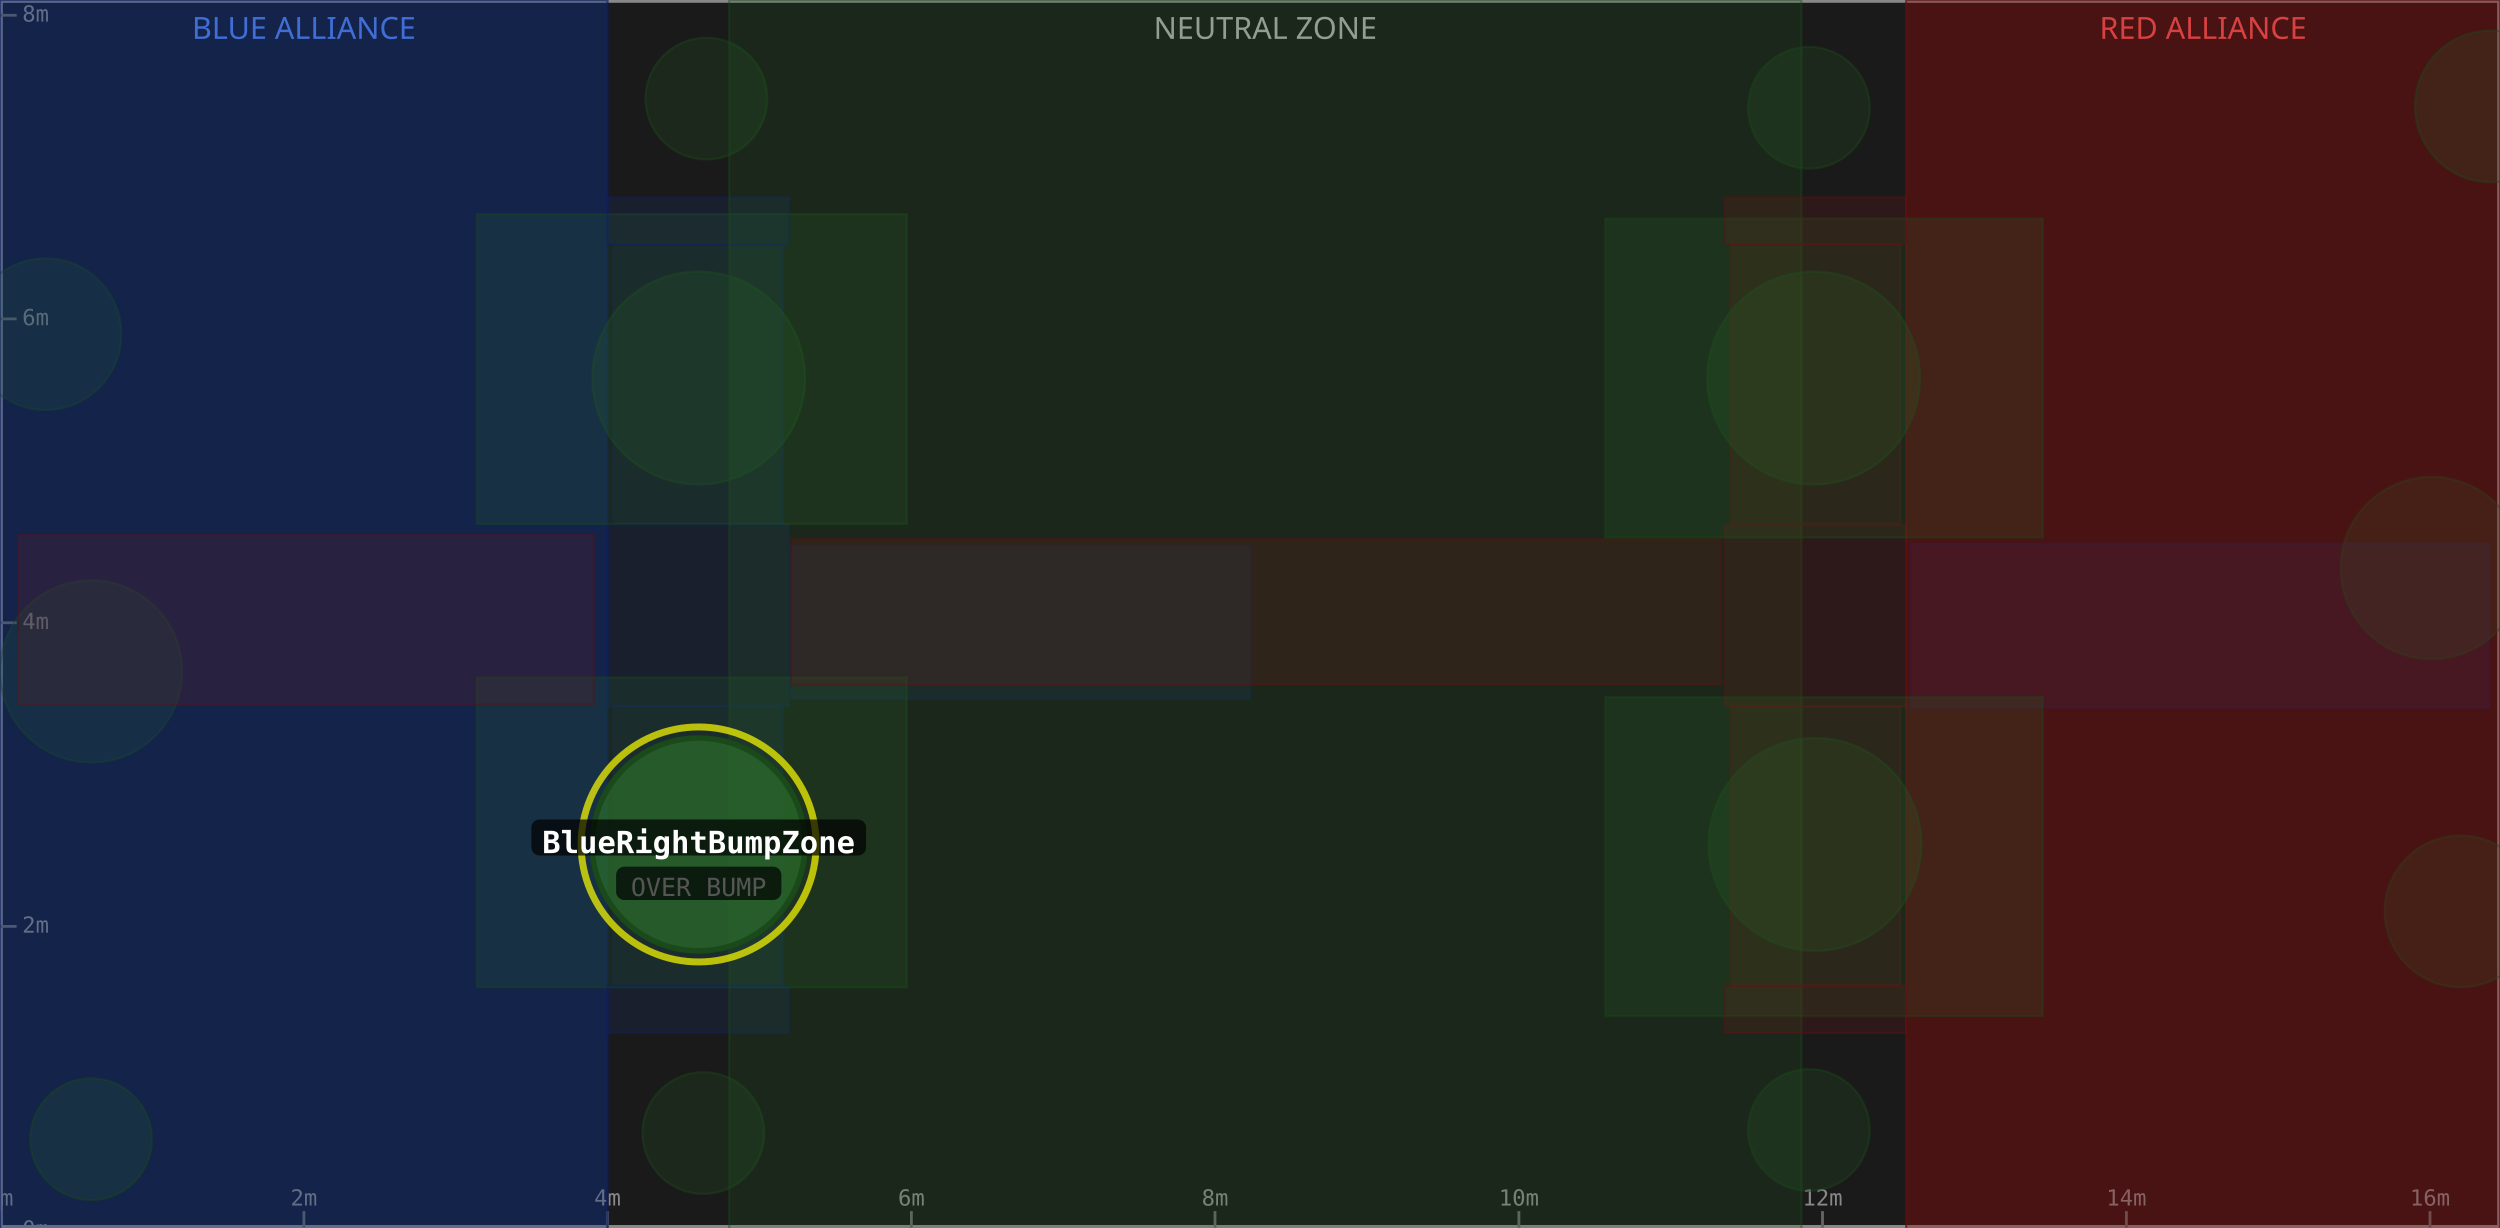
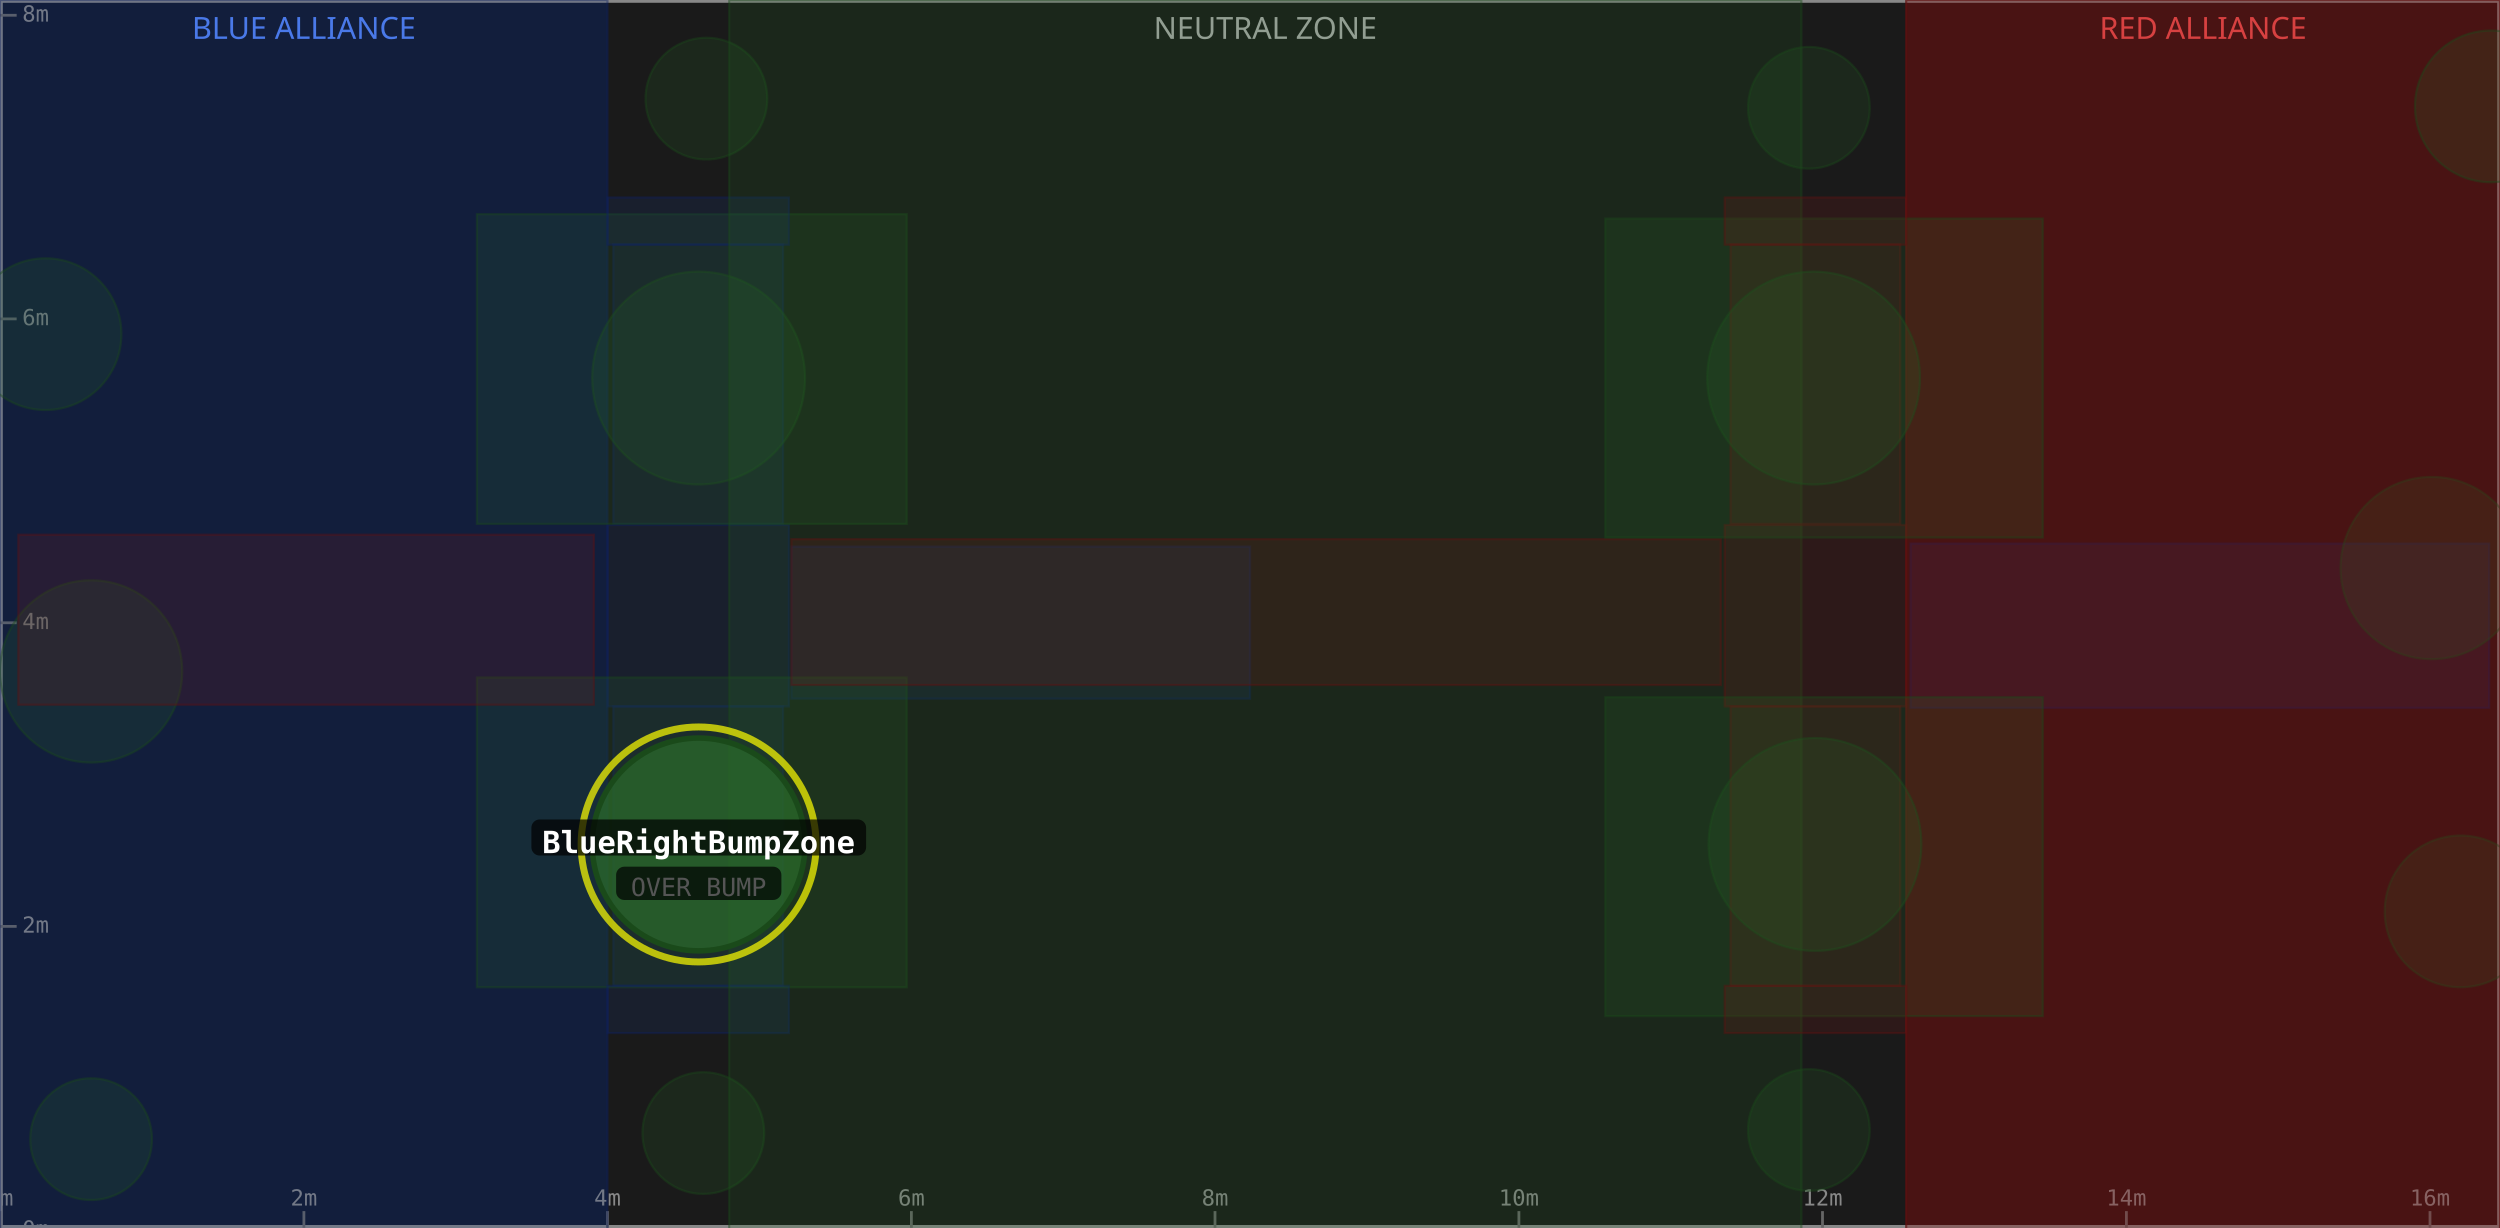
<svg xmlns="http://www.w3.org/2000/svg" width="900" height="442" viewBox="0 0 900 442">
  <rect x="0" y="0" width="900" height="442" fill="#1a1a1a" />
  <rect x="0" y="0" width="218.7" height="442" fill="#0d1a3a" fill-opacity="0.6" />
  <text x="109.4" y="14" text-anchor="middle" font-size="11" fill="#5588ff" font-family="sans-serif">BLUE ALLIANCE</text>
  <rect x="262.5" y="0" width="386.0" height="442" fill="#1a1a1a" fill-opacity="0.6" />
  <text x="455.5" y="14" text-anchor="middle" font-size="11" fill="#aaaaaa" font-family="sans-serif">NEUTRAL ZONE</text>
  <rect x="686.2" y="0" width="213.8" height="442" fill="#3a0d0d" fill-opacity="0.6" />
  <text x="793.1" y="14" text-anchor="middle" font-size="11" fill="#ff5555" font-family="sans-serif">RED ALLIANCE</text>
  <rect x="0" y="0" width="900" height="442" fill="none" stroke="#888888" stroke-width="2" />
  <line x1="0.0" y1="442" x2="0.0" y2="436" stroke="#666" stroke-width="1" />
  <text x="0.0" y="434" text-anchor="middle" font-size="8" fill="#888" font-family="monospace">0m</text>
  <line x1="109.4" y1="442" x2="109.4" y2="436" stroke="#666" stroke-width="1" />
  <text x="109.4" y="434" text-anchor="middle" font-size="8" fill="#888" font-family="monospace">2m</text>
  <line x1="218.7" y1="442" x2="218.7" y2="436" stroke="#666" stroke-width="1" />
  <text x="218.7" y="434" text-anchor="middle" font-size="8" fill="#888" font-family="monospace">4m</text>
  <line x1="328.1" y1="442" x2="328.1" y2="436" stroke="#666" stroke-width="1" />
  <text x="328.1" y="434" text-anchor="middle" font-size="8" fill="#888" font-family="monospace">6m</text>
  <line x1="437.4" y1="442" x2="437.4" y2="436" stroke="#666" stroke-width="1" />
  <text x="437.4" y="434" text-anchor="middle" font-size="8" fill="#888" font-family="monospace">8m</text>
  <line x1="546.8" y1="442" x2="546.8" y2="436" stroke="#666" stroke-width="1" />
  <text x="546.8" y="434" text-anchor="middle" font-size="8" fill="#888" font-family="monospace">10m</text>
  <line x1="656.1" y1="442" x2="656.1" y2="436" stroke="#666" stroke-width="1" />
  <text x="656.1" y="434" text-anchor="middle" font-size="8" fill="#888" font-family="monospace">12m</text>
  <line x1="765.5" y1="442" x2="765.5" y2="436" stroke="#666" stroke-width="1" />
  <text x="765.5" y="434" text-anchor="middle" font-size="8" fill="#888" font-family="monospace">14m</text>
  <line x1="874.8" y1="442" x2="874.8" y2="436" stroke="#666" stroke-width="1" />
  <text x="874.8" y="434" text-anchor="middle" font-size="8" fill="#888" font-family="monospace">16m</text>
  <line x1="0" y1="442.9" x2="6" y2="442.9" stroke="#666" stroke-width="1" />
  <text x="8" y="442.9" dominant-baseline="middle" font-size="8" fill="#888" font-family="monospace">0m</text>
  <line x1="0" y1="333.5" x2="6" y2="333.5" stroke="#666" stroke-width="1" />
  <text x="8" y="333.5" dominant-baseline="middle" font-size="8" fill="#888" font-family="monospace">2m</text>
  <line x1="0" y1="224.2" x2="6" y2="224.2" stroke="#666" stroke-width="1" />
  <text x="8" y="224.2" dominant-baseline="middle" font-size="8" fill="#888" font-family="monospace">4m</text>
  <line x1="0" y1="114.8" x2="6" y2="114.8" stroke="#666" stroke-width="1" />
  <text x="8" y="114.8" dominant-baseline="middle" font-size="8" fill="#888" font-family="monospace">6m</text>
  <line x1="0" y1="5.5" x2="6" y2="5.5" stroke="#666" stroke-width="1" />
  <text x="8" y="5.5" dominant-baseline="middle" font-size="8" fill="#888" font-family="monospace">8m</text>
  <rect x="0.0" y="0.0" width="218.7" height="442.9" fill="#1a3a8a" fill-opacity="0.18" stroke="#0d2060" stroke-width="0.8" stroke-opacity="0.4" />
  <rect x="220.8" y="254.3" width="61.1" height="100.6" fill="#1a3a8a" fill-opacity="0.18" stroke="#0d2060" stroke-width="0.8" stroke-opacity="0.4" />
  <rect x="220.8" y="88.0" width="61.1" height="100.6" fill="#1a3a8a" fill-opacity="0.18" stroke="#0d2060" stroke-width="0.8" stroke-opacity="0.4" />
  <circle cx="32.8" cy="241.7" r="32.8" fill="#2a6a2a" fill-opacity="0.18" stroke="#1a4a1a" stroke-width="0.8" stroke-opacity="0.4" />
  <rect x="687.8" y="195.7" width="208.3" height="59.1" fill="#1a3a8a" fill-opacity="0.18" stroke="#0d2060" stroke-width="0.8" stroke-opacity="0.4" />
  <circle cx="16.4" cy="120.3" r="27.3" fill="#2a6a2a" fill-opacity="0.18" stroke="#1a4a1a" stroke-width="0.8" stroke-opacity="0.4" />
  <rect x="218.7" y="189.0" width="65.3" height="65.3" fill="#1a3a8a" fill-opacity="0.18" stroke="#0d2060" stroke-width="0.8" stroke-opacity="0.4" />
-   <rect x="0.0" y="0.0" width="218.7" height="442.9" fill="#1a3a8a" fill-opacity="0.18" stroke="#0d2060" stroke-width="0.8" stroke-opacity="0.4" />
  <circle cx="251.5" cy="136.1" r="38.3" fill="#2a6a2a" fill-opacity="0.18" stroke="#1a4a1a" stroke-width="0.8" stroke-opacity="0.4" />
  <rect x="171.7" y="77.1" width="154.7" height="111.5" fill="#2a6a2a" fill-opacity="0.18" stroke="#1a4a1a" stroke-width="0.8" stroke-opacity="0.4" />
  <circle cx="254.3" cy="35.5" r="21.9" fill="#2a6a2a" fill-opacity="0.18" stroke="#1a4a1a" stroke-width="0.8" stroke-opacity="0.4" />
  <rect x="284.9" y="196.8" width="165.1" height="54.7" fill="#1a3a8a" fill-opacity="0.18" stroke="#0d2060" stroke-width="0.8" stroke-opacity="0.4" />
  <circle cx="32.8" cy="410.1" r="21.9" fill="#2a6a2a" fill-opacity="0.18" stroke="#1a4a1a" stroke-width="0.8" stroke-opacity="0.4" />
  <rect x="171.7" y="243.9" width="154.7" height="111.5" fill="#2a6a2a" fill-opacity="0.18" stroke="#1a4a1a" stroke-width="0.8" stroke-opacity="0.4" />
  <circle cx="253.2" cy="407.9" r="21.9" fill="#2a6a2a" fill-opacity="0.18" stroke="#1a4a1a" stroke-width="0.8" stroke-opacity="0.4" />
  <rect x="218.7" y="354.9" width="65.3" height="17.0" fill="#1a3a8a" fill-opacity="0.18" stroke="#0d2060" stroke-width="0.8" stroke-opacity="0.4" />
  <rect x="218.7" y="71.1" width="65.3" height="17.0" fill="#1a3a8a" fill-opacity="0.18" stroke="#0d2060" stroke-width="0.8" stroke-opacity="0.4" />
  <rect x="262.5" y="0.0" width="386.0" height="442.9" fill="#2a6a2a" fill-opacity="0.18" stroke="#1a4a1a" stroke-width="0.8" stroke-opacity="0.4" />
  <rect x="686.2" y="0.0" width="213.8" height="442.9" fill="#8a1a1a" fill-opacity="0.18" stroke="#601010" stroke-width="0.8" stroke-opacity="0.4" />
  <rect x="623.0" y="254.3" width="61.1" height="100.6" fill="#8a1a1a" fill-opacity="0.18" stroke="#601010" stroke-width="0.8" stroke-opacity="0.4" />
  <rect x="623.0" y="88.0" width="61.1" height="100.6" fill="#8a1a1a" fill-opacity="0.18" stroke="#601010" stroke-width="0.8" stroke-opacity="0.4" />
  <circle cx="875.4" cy="204.5" r="32.8" fill="#2a6a2a" fill-opacity="0.18" stroke="#1a4a1a" stroke-width="0.8" stroke-opacity="0.4" />
  <rect x="6.6" y="192.5" width="207.2" height="61.2" fill="#8a1a1a" fill-opacity="0.18" stroke="#601010" stroke-width="0.8" stroke-opacity="0.4" />
  <circle cx="885.8" cy="328.1" r="27.3" fill="#2a6a2a" fill-opacity="0.18" stroke="#1a4a1a" stroke-width="0.8" stroke-opacity="0.4" />
  <rect x="620.9" y="189.0" width="65.3" height="65.3" fill="#8a1a1a" fill-opacity="0.18" stroke="#601010" stroke-width="0.8" stroke-opacity="0.4" />
  <rect x="686.2" y="0.0" width="213.8" height="442.9" fill="#8a1a1a" fill-opacity="0.18" stroke="#601010" stroke-width="0.8" stroke-opacity="0.4" />
  <circle cx="653.4" cy="304.0" r="38.3" fill="#2a6a2a" fill-opacity="0.18" stroke="#1a4a1a" stroke-width="0.8" stroke-opacity="0.4" />
  <rect x="577.9" y="251.0" width="157.5" height="114.8" fill="#2a6a2a" fill-opacity="0.18" stroke="#1a4a1a" stroke-width="0.8" stroke-opacity="0.4" />
  <circle cx="651.2" cy="406.8" r="21.9" fill="#2a6a2a" fill-opacity="0.18" stroke="#1a4a1a" stroke-width="0.8" stroke-opacity="0.4" />
  <rect x="284.9" y="194.1" width="334.6" height="52.5" fill="#8a1a1a" fill-opacity="0.18" stroke="#601010" stroke-width="0.8" stroke-opacity="0.4" />
  <circle cx="896.7" cy="38.3" r="27.3" fill="#2a6a2a" fill-opacity="0.18" stroke="#1a4a1a" stroke-width="0.8" stroke-opacity="0.4" />
  <circle cx="652.9" cy="136.1" r="38.3" fill="#2a6a2a" fill-opacity="0.18" stroke="#1a4a1a" stroke-width="0.8" stroke-opacity="0.4" />
  <rect x="577.9" y="78.7" width="157.5" height="114.8" fill="#2a6a2a" fill-opacity="0.18" stroke="#1a4a1a" stroke-width="0.8" stroke-opacity="0.4" />
  <circle cx="651.2" cy="38.8" r="21.9" fill="#2a6a2a" fill-opacity="0.18" stroke="#1a4a1a" stroke-width="0.8" stroke-opacity="0.4" />
  <rect x="620.9" y="354.9" width="65.3" height="17.0" fill="#8a1a1a" fill-opacity="0.18" stroke="#601010" stroke-width="0.8" stroke-opacity="0.4" />
  <rect x="620.9" y="71.1" width="65.3" height="17.0" fill="#8a1a1a" fill-opacity="0.18" stroke="#601010" stroke-width="0.8" stroke-opacity="0.4" />
  <circle cx="251.5" cy="304.0" r="42.3" fill="none" stroke="#ffff00" stroke-width="2.5" stroke-opacity="0.7" />
  <circle cx="251.5" cy="304.0" r="38.3" fill="#2a6a2a" fill-opacity="0.75" stroke="#1a4a1a" stroke-width="2" />
  <rect x="191.3" y="295.0" width="120.5" height="13" rx="3" fill="#000000" fill-opacity="0.7" />
  <text x="251.5" y="304.0" text-anchor="middle" dominant-baseline="middle" font-size="11" font-weight="bold" fill="#ffffff" font-family="monospace">BlueRightBumpZone</text>
  <rect x="221.8" y="312.0" width="59.5" height="12" rx="3" fill="#000000" fill-opacity="0.7" />
  <text x="251.5" y="320.0" text-anchor="middle" dominant-baseline="middle" font-size="9" fill="#555555" font-family="monospace">OVER BUMP</text>
</svg>
